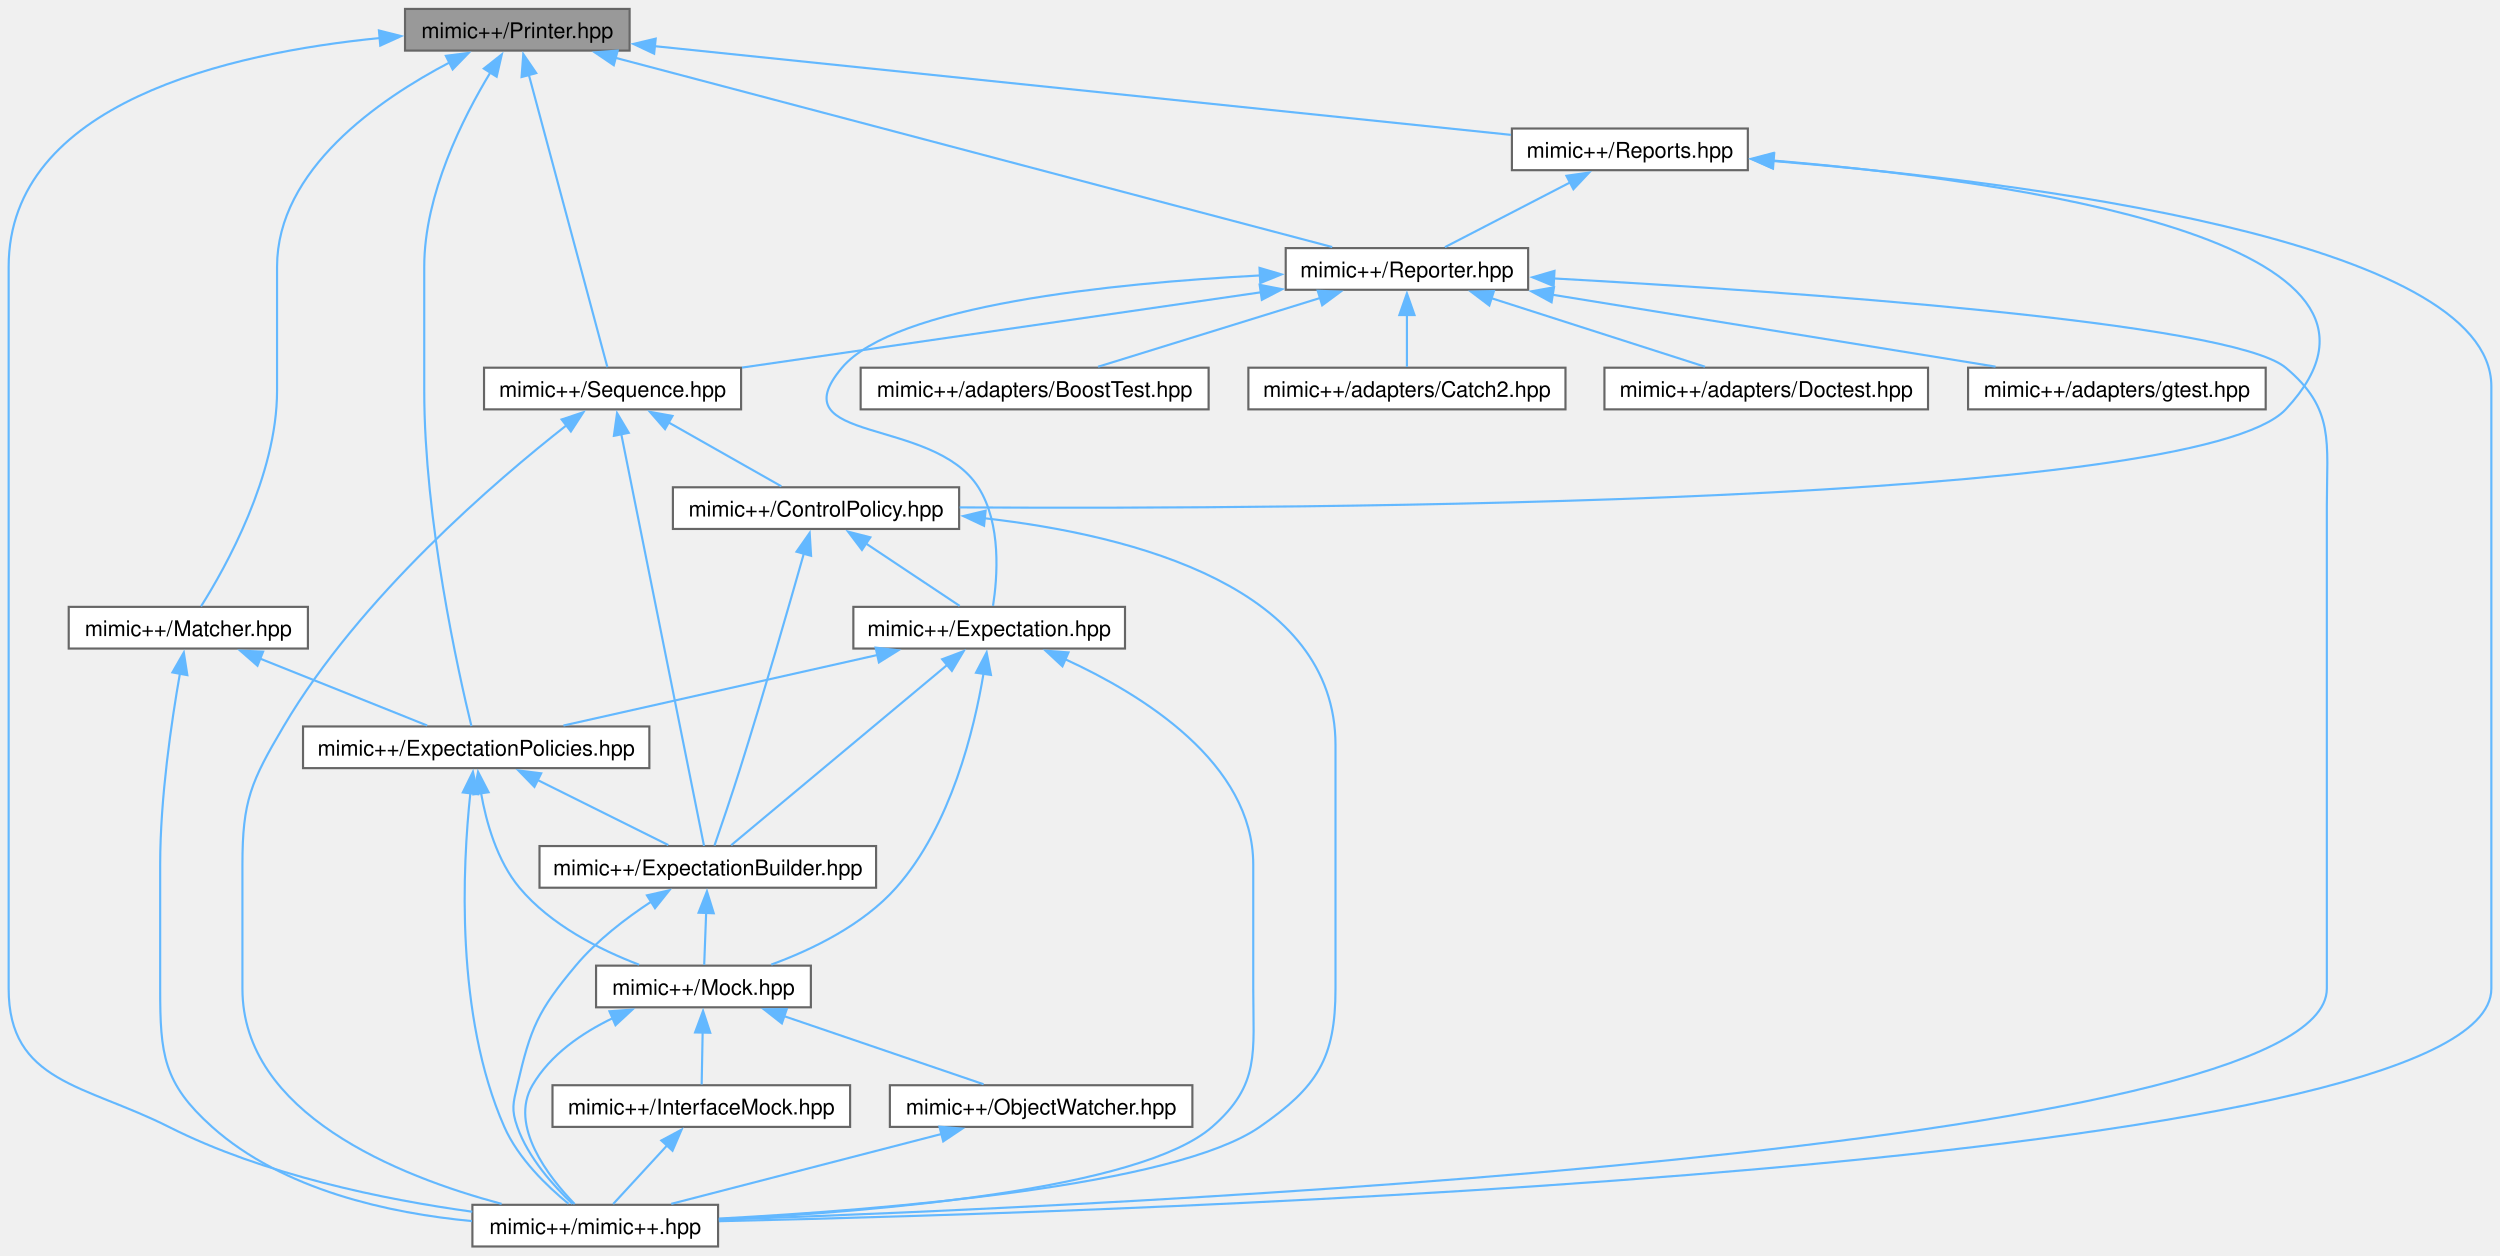
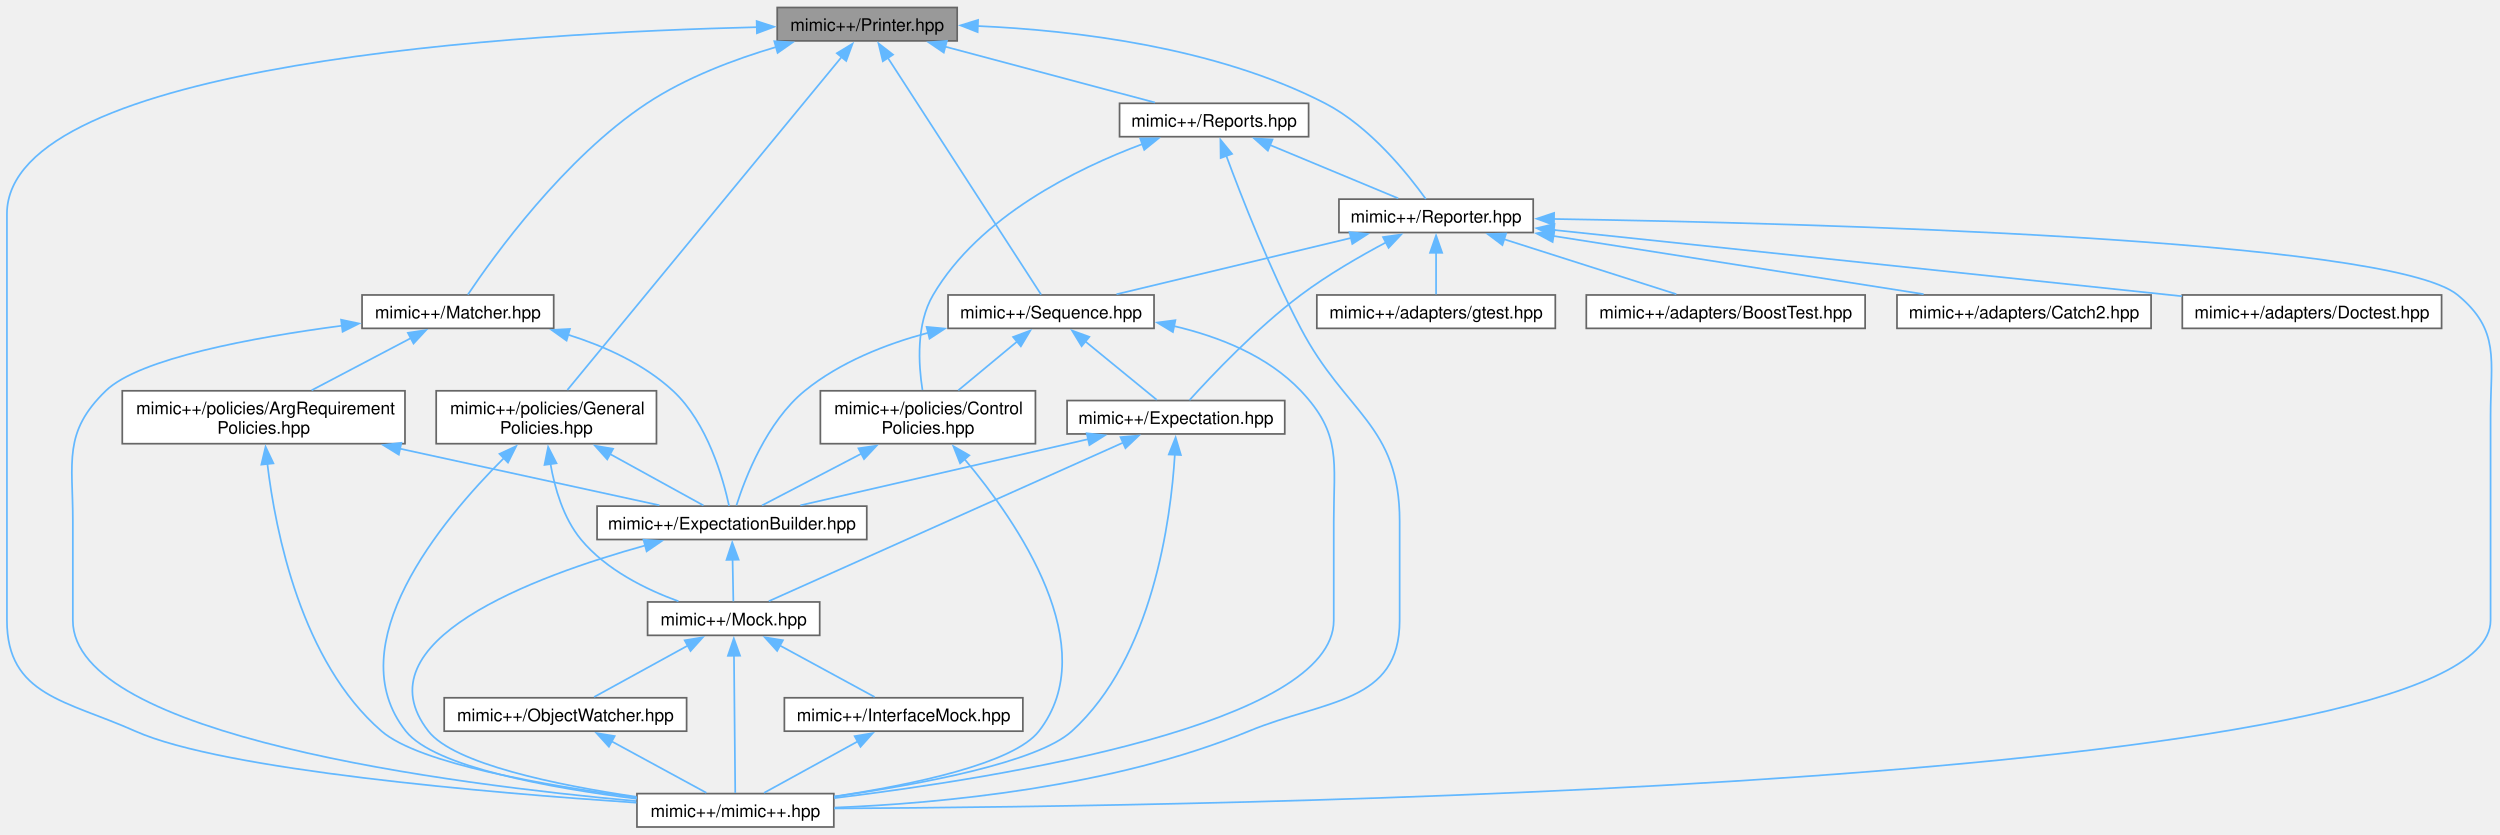
- <svg xmlns="http://www.w3.org/2000/svg" xmlns:xlink="http://www.w3.org/1999/xlink" width="1155pt" height="580pt" viewBox="0.00 0.00 1155.00 579.75">
-   <g id="graph0" class="graph" transform="scale(1 1) rotate(0) translate(4 575.75)">
+ <svg xmlns="http://www.w3.org/2000/svg" xmlns:xlink="http://www.w3.org/1999/xlink" width="1441pt" height="481pt" viewBox="0.00 0.00 1441.43 480.50">
+   <g id="graph0" class="graph" transform="scale(1 1) rotate(0) translate(4 476.5)">
    <g id="Node000001" class="node">
      <g id="a_Node000001">
        <a xlink:title=" ">
-           <polygon fill="#999999" stroke="#666666" points="286.88,-571.75 183.12,-571.75 183.12,-552.5 286.88,-552.5 286.88,-571.75" />
-           <text text-anchor="middle" x="235" y="-558.25" font-family="Helvetica,sans-Serif" font-size="10.00">mimic++/Printer.hpp</text>
+           <polygon fill="#999999" stroke="#666666" points="547.88,-472.5 444.12,-472.5 444.12,-453.25 547.88,-453.25 547.88,-472.5" />
+           <text text-anchor="middle" x="496" y="-459" font-family="Helvetica,sans-Serif" font-size="10.00">mimic++/Printer.hpp</text>
        </a>
      </g>
    </g>
    <g id="Node000002" class="node">
      <g id="a_Node000002">
-         <a xlink:href="../../d8/de5/_expectation_policies_8hpp.html" target="_top" xlink:title=" ">
-           <polygon fill="white" stroke="#666666" points="296,-240.25 136,-240.25 136,-221 296,-221 296,-240.25" />
-           <text text-anchor="middle" x="216" y="-226.75" font-family="Helvetica,sans-Serif" font-size="10.00">mimic++/ExpectationPolicies.hpp</text>
+         <a xlink:href="../../dd/d50/_matcher_8hpp.html" target="_top" xlink:title=" ">
+           <polygon fill="white" stroke="#666666" points="315.25,-306.75 204.75,-306.75 204.75,-287.5 315.25,-287.5 315.25,-306.75" />
+           <text text-anchor="middle" x="260" y="-293.25" font-family="Helvetica,sans-Serif" font-size="10.00">mimic++/Matcher.hpp</text>
        </a>
      </g>
    </g>
    <g id="edge1_Node000001_Node000002" class="edge">
      <g id="a_edge1_Node000001_Node000002">
        <a xlink:title=" ">
-           <path fill="none" stroke="#63b8ff" d="M222.61,-542.49C209.91,-521.55 192,-486.1 192,-452.62 192,-452.62 192,-452.62 192,-395.38 192,-335.61 207.84,-264.86 213.79,-240.43" />
-           <polygon fill="#63b8ff" stroke="#63b8ff" points="219.54,-544.18 227.84,-550.75 225.45,-540.43 219.54,-544.18" />
+           <path fill="none" stroke="#63b8ff" d="M443.42,-449.7C419.45,-442.62 391.47,-432.1 369,-417.25 321.29,-385.73 280.4,-328.8 265.76,-306.97" />
+           <polygon fill="#63b8ff" stroke="#63b8ff" points="442.44,-453.06 453.02,-452.4 444.34,-446.32 442.44,-453.06" />
        </a>
      </g>
    </g>
    <g id="Node000006" class="node">
      <g id="a_Node000006">
        <a xlink:href="../../d0/db9/mimic_09_09_8hpp.html" target="_top" xlink:title=" ">
-           <polygon fill="white" stroke="#666666" points="327.75,-19.25 214.25,-19.25 214.25,0 327.75,0 327.75,-19.25" />
-           <text text-anchor="middle" x="271" y="-5.75" font-family="Helvetica,sans-Serif" font-size="10.00">mimic++/mimic++.hpp</text>
-         </a>
-       </g>
-     </g>
-     <g id="edge38_Node000001_Node000006" class="edge">
-       <g id="a_edge38_Node000001_Node000006">
-         <a xlink:title=" ">
-           <path fill="none" stroke="#63b8ff" d="M171.55,-558.31C101.95,-551.42 0,-528.4 0,-452.62 0,-452.62 0,-452.62 0,-119.12 0,-75.68 35.21,-74.83 74,-55.25 118.14,-32.97 173.42,-21.7 214.18,-16.06" />
-           <polygon fill="#63b8ff" stroke="#63b8ff" points="171.07,-561.79 181.34,-559.19 171.69,-554.81 171.07,-561.79" />
-         </a>
-       </g>
-     </g>
-     <g id="Node000008" class="node">
-       <g id="a_Node000008">
-         <a xlink:href="../../dd/d50/_matcher_8hpp.html" target="_top" xlink:title=" ">
-           <polygon fill="white" stroke="#666666" points="138.25,-295.5 27.75,-295.5 27.75,-276.25 138.25,-276.25 138.25,-295.5" />
-           <text text-anchor="middle" x="83" y="-282" font-family="Helvetica,sans-Serif" font-size="10.00">mimic++/Matcher.hpp</text>
-         </a>
-       </g>
-     </g>
-     <g id="edge12_Node000001_Node000008" class="edge">
-       <g id="a_edge12_Node000001_Node000008">
-         <a xlink:title=" ">
-           <path fill="none" stroke="#63b8ff" d="M203.77,-547.06C170.94,-529.89 124,-497.49 124,-452.62 124,-452.62 124,-452.62 124,-395.38 124,-356.11 100.21,-313.71 88.87,-295.73" />
-           <polygon fill="#63b8ff" stroke="#63b8ff" points="202,-550.08 212.51,-551.42 205.12,-543.82 202,-550.08" />
+           <polygon fill="white" stroke="#666666" points="476.75,-19.25 363.25,-19.25 363.25,0 476.75,0 476.75,-19.25" />
+           <text text-anchor="middle" x="420" y="-5.75" font-family="Helvetica,sans-Serif" font-size="10.00">mimic++/mimic++.hpp</text>
+         </a>
+       </g>
+     </g>
+     <g id="edge36_Node000001_Node000006" class="edge">
+       <g id="a_edge36_Node000001_Node000006">
+         <a xlink:title=" ">
+           <path fill="none" stroke="#63b8ff" d="M432.59,-461.16C298.84,-457.94 0,-440.95 0,-353.38 0,-353.38 0,-353.38 0,-119.12 0,-75.68 34.33,-72.97 74,-55.25 124.39,-32.74 278.39,-19.66 362.94,-14" />
+           <polygon fill="#63b8ff" stroke="#63b8ff" points="432.27,-464.66 442.34,-461.38 432.42,-457.66 432.27,-464.66" />
        </a>
      </g>
    </g>
    <g id="Node000009" class="node">
      <g id="a_Node000009">
        <a xlink:href="../../da/dd9/_reporter_8hpp.html" target="_top" xlink:title=" ">
-           <polygon fill="white" stroke="#666666" points="702,-461.25 590,-461.25 590,-442 702,-442 702,-461.25" />
-           <text text-anchor="middle" x="646" y="-447.75" font-family="Helvetica,sans-Serif" font-size="10.00">mimic++/Reporter.hpp</text>
-         </a>
-       </g>
-     </g>
-     <g id="edge15_Node000001_Node000009" class="edge">
-       <g id="a_edge15_Node000001_Node000009">
-         <a xlink:title=" ">
-           <path fill="none" stroke="#63b8ff" d="M280.41,-549.14C363.3,-527.26 537.41,-481.29 611.47,-461.74" />
-           <polygon fill="#63b8ff" stroke="#63b8ff" points="279.57,-545.74 270.8,-551.67 281.36,-552.51 279.57,-545.74" />
+           <polygon fill="white" stroke="#666666" points="880,-362 768,-362 768,-342.75 880,-342.75 880,-362" />
+           <text text-anchor="middle" x="824" y="-348.5" font-family="Helvetica,sans-Serif" font-size="10.00">mimic++/Reporter.hpp</text>
+         </a>
+       </g>
+     </g>
+     <g id="edge14_Node000001_Node000009" class="edge">
+       <g id="a_edge14_Node000001_Node000009">
+         <a xlink:title=" ">
+           <path fill="none" stroke="#63b8ff" d="M559.77,-461.81C615.46,-459.34 697.03,-449.71 760,-417.25 785.95,-403.87 807.98,-376.21 818.08,-362.09" />
+           <polygon fill="#63b8ff" stroke="#63b8ff" points="559.67,-458.31 549.8,-462.18 559.92,-465.31 559.67,-458.31" />
        </a>
      </g>
    </g>
    <g id="Node000011" class="node">
      <g id="a_Node000011">
        <a xlink:href="../../d8/de4/_sequence_8hpp.html" target="_top" xlink:title=" ">
-           <polygon fill="white" stroke="#666666" points="338.38,-406 219.62,-406 219.62,-386.75 338.38,-386.75 338.38,-406" />
-           <text text-anchor="middle" x="279" y="-392.5" font-family="Helvetica,sans-Serif" font-size="10.00">mimic++/Sequence.hpp</text>
-         </a>
-       </g>
-     </g>
-     <g id="edge37_Node000001_Node000011" class="edge">
-       <g id="a_edge37_Node000001_Node000011">
-         <a xlink:title=" ">
-           <path fill="none" stroke="#63b8ff" d="M240.29,-541.44C249.88,-505.75 269.77,-431.71 276.62,-406.22" />
-           <polygon fill="#63b8ff" stroke="#63b8ff" points="236.97,-540.29 237.76,-550.86 243.73,-542.11 236.97,-540.29" />
+           <polygon fill="white" stroke="#666666" points="661.38,-306.75 542.62,-306.75 542.62,-287.5 661.38,-287.5 661.38,-306.75" />
+           <text text-anchor="middle" x="602" y="-293.25" font-family="Helvetica,sans-Serif" font-size="10.00">mimic++/Sequence.hpp</text>
+         </a>
+       </g>
+     </g>
+     <g id="edge35_Node000001_Node000011" class="edge">
+       <g id="a_edge35_Node000001_Node000011">
+         <a xlink:title=" ">
+           <path fill="none" stroke="#63b8ff" d="M507.85,-443.57C530.58,-408.45 579.56,-332.8 596.27,-306.97" />
+           <polygon fill="#63b8ff" stroke="#63b8ff" points="505.02,-441.5 502.52,-451.8 510.89,-445.31 505.02,-441.5" />
        </a>
      </g>
    </g>
    <g id="Node000017" class="node">
      <g id="a_Node000017">
        <a xlink:href="../../d0/d3b/_reports_8hpp.html" target="_top" xlink:title=" ">
-           <polygon fill="white" stroke="#666666" points="803.5,-516.5 694.5,-516.5 694.5,-497.25 803.5,-497.25 803.5,-516.5" />
-           <text text-anchor="middle" x="749" y="-503" font-family="Helvetica,sans-Serif" font-size="10.00">mimic++/Reports.hpp</text>
-         </a>
-       </g>
-     </g>
-     <g id="edge33_Node000001_Node000017" class="edge">
-       <g id="a_edge33_Node000001_Node000017">
-         <a xlink:title=" ">
-           <path fill="none" stroke="#63b8ff" d="M298.43,-554.55C400.14,-544.02 597.98,-523.52 694.04,-513.57" />
-           <polygon fill="#63b8ff" stroke="#63b8ff" points="298.21,-551.06 288.62,-555.57 298.93,-558.02 298.21,-551.06" />
+           <polygon fill="white" stroke="#666666" points="750.5,-417.25 641.5,-417.25 641.5,-398 750.5,-398 750.5,-417.25" />
+           <text text-anchor="middle" x="696" y="-403.75" font-family="Helvetica,sans-Serif" font-size="10.00">mimic++/Reports.hpp</text>
+         </a>
+       </g>
+     </g>
+     <g id="edge31_Node000001_Node000017" class="edge">
+       <g id="a_edge31_Node000001_Node000017">
+         <a xlink:title=" ">
+           <path fill="none" stroke="#63b8ff" d="M540.8,-449.95C577.46,-440.19 628.52,-426.59 661.91,-417.7" />
+           <polygon fill="#63b8ff" stroke="#63b8ff" points="540.15,-446.5 531.39,-452.45 541.95,-453.26 540.15,-446.5" />
+         </a>
+       </g>
+     </g>
+     <g id="Node000018" class="node">
+       <g id="a_Node000018">
+         <a xlink:href="../../de/d10/_general_policies_8hpp.html" target="_top" xlink:title=" ">
+           <polygon fill="white" stroke="#666666" points="374.5,-251.5 247.5,-251.5 247.5,-221 374.5,-221 374.5,-251.5" />
+           <text text-anchor="start" x="255.5" y="-238" font-family="Helvetica,sans-Serif" font-size="10.00">mimic++/policies/General</text>
+           <text text-anchor="middle" x="311" y="-226.75" font-family="Helvetica,sans-Serif" font-size="10.00">Policies.hpp</text>
+         </a>
+       </g>
+     </g>
+     <g id="edge37_Node000001_Node000018" class="edge">
+       <g id="a_edge37_Node000001_Node000018">
+         <a xlink:title=" ">
+           <path fill="none" stroke="#63b8ff" d="M481.25,-443.97C445.71,-400.81 355.83,-291.68 323.13,-251.98" />
+           <polygon fill="#63b8ff" stroke="#63b8ff" points="478.5,-446.13 487.56,-451.62 483.9,-441.68 478.5,-446.13" />
        </a>
      </g>
    </g>
    <g id="Node000003" class="node">
      <g id="a_Node000003">
        <a xlink:href="../../d2/d4f/_expectation_builder_8hpp.html" target="_top" xlink:title=" ">
-           <polygon fill="white" stroke="#666666" points="400.75,-185 245.25,-185 245.25,-165.75 400.75,-165.75 400.75,-185" />
-           <text text-anchor="middle" x="323" y="-171.5" font-family="Helvetica,sans-Serif" font-size="10.00">mimic++/ExpectationBuilder.hpp</text>
+           <polygon fill="white" stroke="#666666" points="495.75,-185 340.25,-185 340.25,-165.75 495.75,-165.75 495.75,-185" />
+           <text text-anchor="middle" x="418" y="-171.5" font-family="Helvetica,sans-Serif" font-size="10.00">mimic++/ExpectationBuilder.hpp</text>
        </a>
      </g>
    </g>
    <g id="edge2_Node000002_Node000003" class="edge">
      <g id="a_edge2_Node000002_Node000003">
        <a xlink:title=" ">
-           <path fill="none" stroke="#63b8ff" d="M244.4,-215.49C263.53,-205.97 288.21,-193.69 304.76,-185.45" />
-           <polygon fill="#63b8ff" stroke="#63b8ff" points="242.9,-212.33 235.51,-219.92 246.02,-218.6 242.9,-212.33" />
+           <path fill="none" stroke="#63b8ff" d="M323.53,-283.83C344.76,-277.15 367.25,-266.97 384,-251.5 403.98,-233.05 413.03,-200.6 416.37,-185.1" />
+           <polygon fill="#63b8ff" stroke="#63b8ff" points="322.66,-280.43 314.03,-286.58 324.61,-287.16 322.66,-280.43" />
+         </a>
+       </g>
+     </g>
+     <g id="edge10_Node000002_Node000006" class="edge">
+       <g id="a_edge10_Node000002_Node000006">
+         <a xlink:title=" ">
+           <path fill="none" stroke="#63b8ff" d="M193.11,-289.03C141.69,-282.22 76.27,-270.18 57,-251.5 32.27,-227.53 38,-210.82 38,-176.38 38,-176.38 38,-176.38 38,-119.12 38,-52.42 256.25,-24.57 362.81,-14.94" />
+           <polygon fill="#63b8ff" stroke="#63b8ff" points="192.65,-292.49 203.01,-290.29 193.54,-285.55 192.65,-292.49" />
+         </a>
+       </g>
+     </g>
+     <g id="Node000008" class="node">
+       <g id="a_Node000008">
+         <a xlink:href="../../d1/d42/_arg_requirement_policies_8hpp.html" target="_top" xlink:title=" ">
+           <polygon fill="white" stroke="#666666" points="229.5,-251.5 66.5,-251.5 66.5,-221 229.5,-221 229.5,-251.5" />
+           <text text-anchor="start" x="74.5" y="-238" font-family="Helvetica,sans-Serif" font-size="10.00">mimic++/policies/ArgRequirement</text>
+           <text text-anchor="middle" x="148" y="-226.75" font-family="Helvetica,sans-Serif" font-size="10.00">Policies.hpp</text>
+         </a>
+       </g>
+     </g>
+     <g id="edge11_Node000002_Node000008" class="edge">
+       <g id="a_edge11_Node000002_Node000008">
+         <a xlink:title=" ">
+           <path fill="none" stroke="#63b8ff" d="M232.93,-281.9C215.58,-272.77 193.11,-260.96 175.64,-251.78" />
+           <polygon fill="#63b8ff" stroke="#63b8ff" points="231.17,-284.92 241.65,-286.48 234.43,-278.73 231.17,-284.92" />
        </a>
      </g>
    </g>
    <g id="Node000004" class="node">
      <g id="a_Node000004">
        <a xlink:href="../../d5/dc5/_mock_8hpp.html" target="_top" xlink:title=" ">
-           <polygon fill="white" stroke="#666666" points="370.62,-129.75 271.38,-129.75 271.38,-110.5 370.62,-110.5 370.62,-129.75" />
-           <text text-anchor="middle" x="321" y="-116.25" font-family="Helvetica,sans-Serif" font-size="10.00">mimic++/Mock.hpp</text>
-         </a>
-       </g>
-     </g>
-     <g id="edge10_Node000002_Node000004" class="edge">
-       <g id="a_edge10_Node000002_Node000004">
-         <a xlink:title=" ">
-           <path fill="none" stroke="#63b8ff" d="M218.21,-209.67C220.62,-196.01 225.63,-178.18 236,-165.75 250.31,-148.6 272.93,-137.18 291.24,-130.19" />
-           <polygon fill="#63b8ff" stroke="#63b8ff" points="214.79,-208.88 216.86,-219.27 221.72,-209.86 214.79,-208.88" />
-         </a>
-       </g>
-     </g>
-     <g id="edge11_Node000002_Node000006" class="edge">
-       <g id="a_edge11_Node000002_Node000006">
-         <a xlink:title=" ">
-           <path fill="none" stroke="#63b8ff" d="M213.3,-209.38C209.7,-175.76 206.21,-107 229,-55.25 235.43,-40.64 248.75,-27.83 258.67,-19.73" />
-           <polygon fill="#63b8ff" stroke="#63b8ff" points="209.82,-209.78 214.49,-219.29 216.77,-208.94 209.82,-209.78" />
+           <polygon fill="white" stroke="#666666" points="468.62,-129.75 369.38,-129.75 369.38,-110.5 468.62,-110.5 468.62,-129.75" />
+           <text text-anchor="middle" x="419" y="-116.25" font-family="Helvetica,sans-Serif" font-size="10.00">mimic++/Mock.hpp</text>
        </a>
      </g>
    </g>
    <g id="edge3_Node000003_Node000004" class="edge">
      <g id="a_edge3_Node000003_Node000004">
        <a xlink:title=" ">
-           <path fill="none" stroke="#63b8ff" d="M322.24,-154.13C321.93,-145.84 321.58,-136.67 321.34,-130.11" />
-           <polygon fill="#63b8ff" stroke="#63b8ff" points="318.74,-154.21 322.61,-164.07 325.74,-153.95 318.74,-154.21" />
+           <path fill="none" stroke="#63b8ff" d="M418.38,-154.13C418.54,-145.84 418.71,-136.67 418.83,-130.11" />
+           <polygon fill="#63b8ff" stroke="#63b8ff" points="414.88,-154 418.19,-164.07 421.88,-154.14 414.88,-154" />
        </a>
      </g>
    </g>
    <g id="edge9_Node000003_Node000006" class="edge">
      <g id="a_edge9_Node000003_Node000006">
        <a xlink:title=" ">
-           <path fill="none" stroke="#63b8ff" d="M296.76,-159.25C285.03,-151.54 271.71,-141.35 262,-129.75 244.46,-108.79 241.16,-101.13 235,-74.5 233.07,-66.16 232.15,-63.32 235,-55.25 240.04,-40.98 251.78,-27.93 260.5,-19.67" />
-           <polygon fill="#63b8ff" stroke="#63b8ff" points="294.9,-162.22 305.23,-164.56 298.61,-156.29 294.9,-162.22" />
+           <path fill="none" stroke="#63b8ff" d="M368.17,-162.37C303.32,-144.37 202.75,-106.91 243,-55.25 257.75,-36.31 317.04,-24.16 362.97,-17.4" />
+           <polygon fill="#63b8ff" stroke="#63b8ff" points="367.01,-165.68 377.57,-164.9 368.83,-158.92 367.01,-165.68" />
        </a>
      </g>
    </g>
    <g id="Node000005" class="node">
      <g id="a_Node000005">
        <a xlink:href="../../d9/dc3/_interface_mock_8hpp.html" target="_top" xlink:title=" ">
-           <polygon fill="white" stroke="#666666" points="388.75,-74.5 251.25,-74.5 251.25,-55.25 388.75,-55.25 388.75,-74.5" />
-           <text text-anchor="middle" x="320" y="-61" font-family="Helvetica,sans-Serif" font-size="10.00">mimic++/InterfaceMock.hpp</text>
+           <polygon fill="white" stroke="#666666" points="585.75,-74.5 448.25,-74.5 448.25,-55.25 585.75,-55.25 585.75,-74.5" />
+           <text text-anchor="middle" x="517" y="-61" font-family="Helvetica,sans-Serif" font-size="10.00">mimic++/InterfaceMock.hpp</text>
        </a>
      </g>
    </g>
    <g id="edge4_Node000004_Node000005" class="edge">
      <g id="a_edge4_Node000004_Node000005">
        <a xlink:title=" ">
-           <path fill="none" stroke="#63b8ff" d="M320.62,-98.88C320.46,-90.59 320.29,-81.42 320.17,-74.86" />
-           <polygon fill="#63b8ff" stroke="#63b8ff" points="317.12,-98.89 320.81,-108.82 324.12,-98.75 317.12,-98.89" />
+           <path fill="none" stroke="#63b8ff" d="M445.25,-104.86C462.74,-95.36 485.2,-83.15 500.29,-74.95" />
+           <polygon fill="#63b8ff" stroke="#63b8ff" points="444.07,-101.52 436.95,-109.37 447.41,-107.67 444.07,-101.52" />
        </a>
      </g>
    </g>
    <g id="edge8_Node000004_Node000006" class="edge">
      <g id="a_edge8_Node000004_Node000006">
        <a xlink:title=" ">
-           <path fill="none" stroke="#63b8ff" d="M279.17,-105.54C264.79,-98.63 250.24,-88.62 242,-74.5 231.07,-55.78 249.36,-32.21 261.52,-19.59" />
-           <polygon fill="#63b8ff" stroke="#63b8ff" points="277.57,-108.66 288.14,-109.43 280.36,-102.23 277.57,-108.66" />
+           <path fill="none" stroke="#63b8ff" d="M419.19,-98.78C419.41,-75.05 419.76,-36.89 419.92,-19.63" />
+           <polygon fill="#63b8ff" stroke="#63b8ff" points="415.69,-98.7 419.1,-108.73 422.69,-98.77 415.69,-98.7" />
        </a>
      </g>
    </g>
    <g id="Node000007" class="node">
      <g id="a_Node000007">
        <a xlink:href="../../d5/d92/_object_watcher_8hpp.html" target="_top" xlink:title=" ">
-           <polygon fill="white" stroke="#666666" points="546.88,-74.5 407.12,-74.5 407.12,-55.25 546.88,-55.25 546.88,-74.5" />
-           <text text-anchor="middle" x="477" y="-61" font-family="Helvetica,sans-Serif" font-size="10.00">mimic++/ObjectWatcher.hpp</text>
+           <polygon fill="white" stroke="#666666" points="391.88,-74.5 252.12,-74.5 252.12,-55.25 391.88,-55.25 391.88,-74.5" />
+           <text text-anchor="middle" x="322" y="-61" font-family="Helvetica,sans-Serif" font-size="10.00">mimic++/ObjectWatcher.hpp</text>
        </a>
      </g>
    </g>
    <g id="edge6_Node000004_Node000007" class="edge">
      <g id="a_edge6_Node000004_Node000007">
        <a xlink:title=" ">
-           <path fill="none" stroke="#63b8ff" d="M358.19,-106.43C386.59,-96.74 425.04,-83.61 450.41,-74.95" />
-           <polygon fill="#63b8ff" stroke="#63b8ff" points="357.23,-103.06 348.9,-109.6 359.49,-109.68 357.23,-103.06" />
+           <path fill="none" stroke="#63b8ff" d="M392.53,-104.59C375.29,-95.13 353.33,-83.08 338.54,-74.95" />
+           <polygon fill="#63b8ff" stroke="#63b8ff" points="390.77,-107.62 401.22,-109.36 394.14,-101.48 390.77,-107.62" />
        </a>
      </g>
    </g>
    <g id="edge5_Node000005_Node000006" class="edge">
      <g id="a_edge5_Node000005_Node000006">
        <a xlink:title=" ">
-           <path fill="none" stroke="#63b8ff" d="M304.28,-46.79C295.96,-37.75 286.09,-27.02 279.27,-19.61" />
-           <polygon fill="#63b8ff" stroke="#63b8ff" points="301.54,-48.98 310.88,-53.97 306.69,-44.24 301.54,-48.98" />
+           <path fill="none" stroke="#63b8ff" d="M490.53,-49.34C473.29,-39.88 451.33,-27.83 436.54,-19.7" />
+           <polygon fill="#63b8ff" stroke="#63b8ff" points="488.77,-52.37 499.22,-54.11 492.14,-46.23 488.77,-52.37" />
        </a>
      </g>
    </g>
    <g id="edge7_Node000007_Node000006" class="edge">
      <g id="a_edge7_Node000007_Node000006">
        <a xlink:title=" ">
-           <path fill="none" stroke="#63b8ff" d="M431.34,-52.07C393.55,-42.3 340.65,-28.63 306.12,-19.7" />
-           <polygon fill="#63b8ff" stroke="#63b8ff" points="430.03,-55.35 440.59,-54.46 431.78,-48.57 430.03,-55.35" />
-         </a>
-       </g>
-     </g>
-     <g id="edge13_Node000008_Node000002" class="edge">
-       <g id="a_edge13_Node000008_Node000002">
-         <a xlink:title=" ">
-           <path fill="none" stroke="#63b8ff" d="M116,-271.66C140.07,-262.02 172.08,-249.21 193.33,-240.7" />
-           <polygon fill="#63b8ff" stroke="#63b8ff" points="114.95,-268.31 106.97,-275.28 117.55,-274.81 114.95,-268.31" />
-         </a>
-       </g>
-     </g>
-     <g id="edge14_Node000008_Node000006" class="edge">
-       <g id="a_edge14_Node000008_Node000006">
-         <a xlink:title=" ">
-           <path fill="none" stroke="#63b8ff" d="M79.11,-264.6C75.28,-242.86 70,-207.31 70,-176.38 70,-176.38 70,-176.38 70,-119.12 70,-88.8 71.38,-75.46 94,-55.25 126.73,-26.01 175.85,-15.34 214.05,-11.72" />
-           <polygon fill="#63b8ff" stroke="#63b8ff" points="75.66,-265.23 80.92,-274.43 82.55,-263.96 75.66,-265.23" />
-         </a>
-       </g>
-     </g>
-     <g id="edge32_Node000009_Node000006" class="edge">
-       <g id="a_edge32_Node000009_Node000006">
-         <a xlink:title=" ">
-           <path fill="none" stroke="#63b8ff" d="M713.66,-447.24C822.42,-441.21 1026.6,-427.2 1052,-406 1074.74,-387.02 1071,-371.74 1071,-342.12 1071,-342.12 1071,-342.12 1071,-119.12 1071,-44.1 511.31,-18.67 328.21,-12.36" />
-           <polygon fill="#63b8ff" stroke="#63b8ff" points="713.79,-443.73 703.99,-447.77 714.17,-450.72 713.79,-443.73" />
+           <path fill="none" stroke="#63b8ff" d="M348.25,-49.61C365.74,-40.11 388.2,-27.9 403.29,-19.7" />
+           <polygon fill="#63b8ff" stroke="#63b8ff" points="347.07,-46.27 339.95,-54.12 350.41,-52.42 347.07,-46.27" />
+         </a>
+       </g>
+     </g>
+     <g id="edge12_Node000008_Node000003" class="edge">
+       <g id="a_edge12_Node000008_Node000003">
+         <a xlink:title=" ">
+           <path fill="none" stroke="#63b8ff" d="M226.62,-218.11C275.5,-207.45 336.4,-194.17 376.2,-185.49" />
+           <polygon fill="#63b8ff" stroke="#63b8ff" points="225.94,-214.67 216.91,-220.22 227.43,-221.51 225.94,-214.67" />
+         </a>
+       </g>
+     </g>
+     <g id="edge13_Node000008_Node000006" class="edge">
+       <g id="a_edge13_Node000008_Node000006">
+         <a xlink:title=" ">
+           <path fill="none" stroke="#63b8ff" d="M150.14,-209.51C154.85,-170.12 169.71,-95.24 216,-55.25 237.74,-36.47 310.76,-23.84 363.23,-16.94" />
+           <polygon fill="#63b8ff" stroke="#63b8ff" points="146.68,-208.93 149.12,-219.24 153.64,-209.66 146.68,-208.93" />
+         </a>
+       </g>
+     </g>
+     <g id="edge30_Node000009_Node000006" class="edge">
+       <g id="a_edge30_Node000009_Node000006">
+         <a xlink:title=" ">
+           <path fill="none" stroke="#63b8ff" d="M891.97,-350.56C1038.38,-348.2 1373.58,-339.27 1413,-306.75 1437.7,-286.37 1432,-269.27 1432,-237.25 1432,-237.25 1432,-237.25 1432,-119.12 1432,-22.33 690.55,-11.74 476.94,-10.7" />
+           <polygon fill="#63b8ff" stroke="#63b8ff" points="891.96,-347.06 882.01,-350.72 892.06,-354.06 891.96,-347.06" />
        </a>
      </g>
    </g>
    <g id="Node000010" class="node">
      <g id="a_Node000010">
        <a xlink:href="../../d5/d8a/_expectation_8hpp.html" target="_top" xlink:title=" ">
-           <polygon fill="white" stroke="#666666" points="515.75,-295.5 390.25,-295.5 390.25,-276.25 515.75,-276.25 515.75,-295.5" />
-           <text text-anchor="middle" x="453" y="-282" font-family="Helvetica,sans-Serif" font-size="10.00">mimic++/Expectation.hpp</text>
-         </a>
-       </g>
-     </g>
-     <g id="edge16_Node000009_Node000010" class="edge">
-       <g id="a_edge16_Node000009_Node000010">
-         <a xlink:title=" ">
-           <path fill="none" stroke="#63b8ff" d="M578.36,-448.63C509.43,-445.01 409.29,-434.79 385,-406 355.21,-370.68 427.13,-383.68 448,-350.75 458.72,-333.84 456.84,-309.13 454.77,-295.95" />
-           <polygon fill="#63b8ff" stroke="#63b8ff" points="577.9,-452.11 588.06,-449.11 578.24,-445.12 577.9,-452.11" />
-         </a>
-       </g>
-     </g>
-     <g id="edge21_Node000009_Node000011" class="edge">
-       <g id="a_edge21_Node000009_Node000011">
-         <a xlink:title=" ">
-           <path fill="none" stroke="#63b8ff" d="M578.75,-440.87C510.12,-430.91 404.59,-415.6 338.79,-406.05" />
-           <polygon fill="#63b8ff" stroke="#63b8ff" points="577.96,-444.29 588.36,-442.26 578.97,-437.36 577.96,-444.29" />
+           <polygon fill="white" stroke="#666666" points="736.75,-245.88 611.25,-245.88 611.25,-226.62 736.75,-226.62 736.75,-245.88" />
+           <text text-anchor="middle" x="674" y="-232.38" font-family="Helvetica,sans-Serif" font-size="10.00">mimic++/Expectation.hpp</text>
+         </a>
+       </g>
+     </g>
+     <g id="edge15_Node000009_Node000010" class="edge">
+       <g id="a_edge15_Node000009_Node000010">
+         <a xlink:title=" ">
+           <path fill="none" stroke="#63b8ff" d="M795.33,-337.18C780.11,-329.11 761.41,-318.31 746,-306.75 720.43,-287.56 694.42,-260.05 681.81,-246.1" />
+           <polygon fill="#63b8ff" stroke="#63b8ff" points="793.4,-340.12 803.89,-341.61 796.62,-333.91 793.4,-340.12" />
+         </a>
+       </g>
+     </g>
+     <g id="edge19_Node000009_Node000011" class="edge">
+       <g id="a_edge19_Node000009_Node000011">
+         <a xlink:title=" ">
+           <path fill="none" stroke="#63b8ff" d="M775.06,-339.64C734.28,-329.86 677.05,-316.13 639.75,-307.18" />
+           <polygon fill="#63b8ff" stroke="#63b8ff" points="774.08,-343 784.62,-341.93 775.71,-336.19 774.08,-343" />
        </a>
      </g>
    </g>
    <g id="Node000013" class="node">
      <g id="a_Node000013">
        <a xlink:href="../../d9/d42/_boost_test_8hpp.html" target="_top" xlink:title=" ">
-           <polygon fill="white" stroke="#666666" points="554.38,-406 393.62,-406 393.62,-386.75 554.38,-386.75 554.38,-406" />
-           <text text-anchor="middle" x="474" y="-392.5" font-family="Helvetica,sans-Serif" font-size="10.00">mimic++/adapters/BoostTest.hpp</text>
-         </a>
-       </g>
-     </g>
-     <g id="edge28_Node000009_Node000013" class="edge">
-       <g id="a_edge28_Node000009_Node000013">
-         <a xlink:title=" ">
-           <path fill="none" stroke="#63b8ff" d="M605.83,-438.19C574.44,-428.47 531.54,-415.19 503.32,-406.45" />
-           <polygon fill="#63b8ff" stroke="#63b8ff" points="604.79,-441.53 615.38,-441.14 606.86,-434.84 604.79,-441.53" />
+           <polygon fill="white" stroke="#666666" points="1071.38,-306.75 910.62,-306.75 910.62,-287.5 1071.38,-287.5 1071.38,-306.75" />
+           <text text-anchor="middle" x="991" y="-293.25" font-family="Helvetica,sans-Serif" font-size="10.00">mimic++/adapters/BoostTest.hpp</text>
+         </a>
+       </g>
+     </g>
+     <g id="edge26_Node000009_Node000013" class="edge">
+       <g id="a_edge26_Node000009_Node000013">
+         <a xlink:title=" ">
+           <path fill="none" stroke="#63b8ff" d="M863.01,-338.94C893.48,-329.22 935.13,-315.94 962.53,-307.2" />
+           <polygon fill="#63b8ff" stroke="#63b8ff" points="862.24,-335.51 853.77,-341.88 864.36,-342.18 862.24,-335.51" />
        </a>
      </g>
    </g>
    <g id="Node000014" class="node">
      <g id="a_Node000014">
        <a xlink:href="../../d3/d04/_catch2_8hpp.html" target="_top" xlink:title=" ">
-           <polygon fill="white" stroke="#666666" points="719.25,-406 572.75,-406 572.75,-386.75 719.25,-386.75 719.25,-406" />
-           <text text-anchor="middle" x="646" y="-392.5" font-family="Helvetica,sans-Serif" font-size="10.00">mimic++/adapters/Catch2.hpp</text>
-         </a>
-       </g>
-     </g>
-     <g id="edge29_Node000009_Node000014" class="edge">
-       <g id="a_edge29_Node000009_Node000014">
-         <a xlink:title=" ">
-           <path fill="none" stroke="#63b8ff" d="M646,-430.38C646,-422.09 646,-412.92 646,-406.36" />
-           <polygon fill="#63b8ff" stroke="#63b8ff" points="642.5,-430.32 646,-440.32 649.5,-430.32 642.5,-430.32" />
+           <polygon fill="white" stroke="#666666" points="1236.25,-306.75 1089.75,-306.75 1089.75,-287.5 1236.25,-287.5 1236.25,-306.75" />
+           <text text-anchor="middle" x="1163" y="-293.25" font-family="Helvetica,sans-Serif" font-size="10.00">mimic++/adapters/Catch2.hpp</text>
+         </a>
+       </g>
+     </g>
+     <g id="edge27_Node000009_Node000014" class="edge">
+       <g id="a_edge27_Node000009_Node000014">
+         <a xlink:title=" ">
+           <path fill="none" stroke="#63b8ff" d="M891.67,-340.75C954.14,-330.93 1045.93,-316.51 1105.09,-307.22" />
+           <polygon fill="#63b8ff" stroke="#63b8ff" points="891.19,-337.28 881.85,-342.29 892.28,-344.19 891.19,-337.28" />
        </a>
      </g>
    </g>
    <g id="Node000015" class="node">
      <g id="a_Node000015">
        <a xlink:href="../../dc/d42/_doctest_8hpp.html" target="_top" xlink:title=" ">
-           <polygon fill="white" stroke="#666666" points="886.75,-406 737.25,-406 737.25,-386.75 886.75,-386.75 886.75,-406" />
-           <text text-anchor="middle" x="812" y="-392.5" font-family="Helvetica,sans-Serif" font-size="10.00">mimic++/adapters/Doctest.hpp</text>
-         </a>
-       </g>
-     </g>
-     <g id="edge30_Node000009_Node000015" class="edge">
-       <g id="a_edge30_Node000009_Node000015">
-         <a xlink:title=" ">
-           <path fill="none" stroke="#63b8ff" d="M684.77,-438.19C715.07,-428.47 756.47,-415.19 783.7,-406.45" />
-           <polygon fill="#63b8ff" stroke="#63b8ff" points="684.05,-434.74 675.6,-441.13 686.19,-441.41 684.05,-434.74" />
+           <polygon fill="white" stroke="#666666" points="1403.75,-306.75 1254.25,-306.75 1254.25,-287.5 1403.75,-287.5 1403.75,-306.75" />
+           <text text-anchor="middle" x="1329" y="-293.25" font-family="Helvetica,sans-Serif" font-size="10.00">mimic++/adapters/Doctest.hpp</text>
+         </a>
+       </g>
+     </g>
+     <g id="edge28_Node000009_Node000015" class="edge">
+       <g id="a_edge28_Node000009_Node000015">
+         <a xlink:title=" ">
+           <path fill="none" stroke="#63b8ff" d="M891.85,-344.22C986.14,-334.28 1156.21,-316.34 1254.11,-306.02" />
+           <polygon fill="#63b8ff" stroke="#63b8ff" points="891.54,-340.73 881.97,-345.26 892.28,-347.69 891.54,-340.73" />
        </a>
      </g>
    </g>
    <g id="Node000016" class="node">
      <g id="a_Node000016">
        <a xlink:href="../../d5/db1/gtest_8hpp.html" target="_top" xlink:title=" ">
-           <polygon fill="white" stroke="#666666" points="1042.75,-406 905.25,-406 905.25,-386.75 1042.75,-386.75 1042.75,-406" />
-           <text text-anchor="middle" x="974" y="-392.5" font-family="Helvetica,sans-Serif" font-size="10.00">mimic++/adapters/gtest.hpp</text>
-         </a>
-       </g>
-     </g>
-     <g id="edge31_Node000009_Node000016" class="edge">
-       <g id="a_edge31_Node000009_Node000016">
-         <a xlink:title=" ">
-           <path fill="none" stroke="#63b8ff" d="M713.33,-439.69C773.72,-429.89 861.29,-415.67 917.94,-406.48" />
-           <polygon fill="#63b8ff" stroke="#63b8ff" points="712.82,-436.23 703.51,-441.29 713.94,-443.14 712.82,-436.23" />
-         </a>
-       </g>
-     </g>
-     <g id="edge18_Node000010_Node000002" class="edge">
-       <g id="a_edge18_Node000010_Node000002">
-         <a xlink:title=" ">
-           <path fill="none" stroke="#63b8ff" d="M401.31,-273.26C357.75,-263.47 296.3,-249.67 256.31,-240.68" />
-           <polygon fill="#63b8ff" stroke="#63b8ff" points="400.53,-276.67 411.05,-275.45 402.06,-269.84 400.53,-276.67" />
-         </a>
-       </g>
-     </g>
-     <g id="edge17_Node000010_Node000003" class="edge">
-       <g id="a_edge17_Node000010_Node000003">
-         <a xlink:title=" ">
-           <path fill="none" stroke="#63b8ff" d="M433.55,-268.64C405.79,-245.47 355.72,-203.68 333.79,-185.38" />
-           <polygon fill="#63b8ff" stroke="#63b8ff" points="431.28,-271.31 441.2,-275.03 435.76,-265.93 431.28,-271.31" />
-         </a>
-       </g>
-     </g>
-     <g id="edge19_Node000010_Node000004" class="edge">
-       <g id="a_edge19_Node000010_Node000004">
-         <a xlink:title=" ">
-           <path fill="none" stroke="#63b8ff" d="M450.39,-264.69C446.1,-238.93 435.36,-194.3 410,-165.75 394.73,-148.56 371.31,-137.19 352.32,-130.23" />
-           <polygon fill="#63b8ff" stroke="#63b8ff" points="446.91,-265.08 451.82,-274.47 453.83,-264.06 446.91,-265.08" />
-         </a>
-       </g>
-     </g>
-     <g id="edge20_Node000010_Node000006" class="edge">
-       <g id="a_edge20_Node000010_Node000006">
-         <a xlink:title=" ">
-           <path fill="none" stroke="#63b8ff" d="M487.86,-271.42C523.92,-254.95 575,-223.33 575,-176.38 575,-176.38 575,-176.38 575,-119.12 575,-89.51 578.3,-74.75 556,-55.25 522.92,-26.32 401.25,-16.08 328.01,-12.51" />
-           <polygon fill="#63b8ff" stroke="#63b8ff" points="486.84,-268.04 479.08,-275.25 489.64,-274.46 486.84,-268.04" />
-         </a>
-       </g>
-     </g>
-     <g id="edge26_Node000011_Node000003" class="edge">
-       <g id="a_edge26_Node000011_Node000003">
-         <a xlink:title=" ">
-           <path fill="none" stroke="#63b8ff" d="M283.01,-375.4C292.26,-329.36 314.79,-217.22 321.25,-185.1" />
-           <polygon fill="#63b8ff" stroke="#63b8ff" points="279.62,-374.54 281.08,-385.03 286.48,-375.92 279.62,-374.54" />
-         </a>
-       </g>
-     </g>
-     <g id="edge27_Node000011_Node000006" class="edge">
-       <g id="a_edge27_Node000011_Node000006">
-         <a xlink:title=" ">
-           <path fill="none" stroke="#63b8ff" d="M257.97,-379.59C225.22,-353.93 162.17,-299.98 127,-240.25 111.97,-214.73 108,-205.99 108,-176.38 108,-176.38 108,-176.38 108,-119.12 108,-61.5 179.46,-32.62 227.75,-19.68" />
-           <polygon fill="#63b8ff" stroke="#63b8ff" points="255.47,-382.08 265.52,-385.42 259.74,-376.54 255.47,-382.08" />
+           <polygon fill="white" stroke="#666666" points="892.75,-306.75 755.25,-306.75 755.25,-287.5 892.75,-287.5 892.75,-306.75" />
+           <text text-anchor="middle" x="824" y="-293.25" font-family="Helvetica,sans-Serif" font-size="10.00">mimic++/adapters/gtest.hpp</text>
+         </a>
+       </g>
+     </g>
+     <g id="edge29_Node000009_Node000016" class="edge">
+       <g id="a_edge29_Node000009_Node000016">
+         <a xlink:title=" ">
+           <path fill="none" stroke="#63b8ff" d="M824,-331.13C824,-322.84 824,-313.67 824,-307.11" />
+           <polygon fill="#63b8ff" stroke="#63b8ff" points="820.5,-331.07 824,-341.07 827.5,-331.07 820.5,-331.07" />
+         </a>
+       </g>
+     </g>
+     <g id="edge16_Node000010_Node000003" class="edge">
+       <g id="a_edge16_Node000010_Node000003">
+         <a xlink:title=" ">
+           <path fill="none" stroke="#63b8ff" d="M623.64,-223.67C574.94,-212.47 502.13,-195.72 457.48,-185.46" />
+           <polygon fill="#63b8ff" stroke="#63b8ff" points="622.56,-227.01 633.09,-225.84 624.12,-220.19 622.56,-227.01" />
+         </a>
+       </g>
+     </g>
+     <g id="edge17_Node000010_Node000004" class="edge">
+       <g id="a_edge17_Node000010_Node000004">
+         <a xlink:title=" ">
+           <path fill="none" stroke="#63b8ff" d="M643.61,-221.65C590.9,-198.06 483.91,-150.17 439.27,-130.2" />
+           <polygon fill="#63b8ff" stroke="#63b8ff" points="642.05,-224.79 652.61,-225.68 644.91,-218.4 642.05,-224.79" />
+         </a>
+       </g>
+     </g>
+     <g id="edge18_Node000010_Node000006" class="edge">
+       <g id="a_edge18_Node000010_Node000006">
+         <a xlink:title=" ">
+           <path fill="none" stroke="#63b8ff" d="M673.38,-214.77C671.09,-177.29 660.67,-97.66 614,-55.25 594.11,-37.18 526.81,-24.6 477.03,-17.5" />
+           <polygon fill="#63b8ff" stroke="#63b8ff" points="669.88,-214.79 673.83,-224.62 676.87,-214.47 669.88,-214.79" />
+         </a>
+       </g>
+     </g>
+     <g id="edge21_Node000011_Node000003" class="edge">
+       <g id="a_edge21_Node000011_Node000003">
+         <a xlink:title=" ">
+           <path fill="none" stroke="#63b8ff" d="M531.16,-284.97C506.64,-278.39 480.25,-267.97 460,-251.5 438.09,-233.68 425.64,-201.23 420.62,-185.46" />
+           <polygon fill="#63b8ff" stroke="#63b8ff" points="530.25,-288.35 540.8,-287.37 531.94,-281.56 530.25,-288.35" />
+         </a>
+       </g>
+     </g>
+     <g id="edge22_Node000011_Node000006" class="edge">
+       <g id="a_edge22_Node000011_Node000006">
+         <a xlink:title=" ">
+           <path fill="none" stroke="#63b8ff" d="M672.81,-288.83C699,-282.71 726.93,-271.6 746,-251.5 769.7,-226.51 765,-210.82 765,-176.38 765,-176.38 765,-176.38 765,-119.12 765,-59.48 574.96,-28.6 476.97,-16.65" />
+           <polygon fill="#63b8ff" stroke="#63b8ff" points="672.27,-285.36 663.2,-290.84 673.7,-292.21 672.27,-285.36" />
+         </a>
+       </g>
+     </g>
+     <g id="edge20_Node000011_Node000010" class="edge">
+       <g id="a_edge20_Node000011_Node000010">
+         <a xlink:title=" ">
+           <path fill="none" stroke="#63b8ff" d="M621.8,-279.94C635.06,-269.09 652.03,-255.21 662.96,-246.28" />
+           <polygon fill="#63b8ff" stroke="#63b8ff" points="619.63,-277.19 614.11,-286.23 624.06,-282.6 619.63,-277.19" />
        </a>
      </g>
    </g>
    <g id="Node000012" class="node">
      <g id="a_Node000012">
-         <a xlink:href="../../d6/d17/_control_policy_8hpp.html" target="_top" xlink:title=" ">
-           <polygon fill="white" stroke="#666666" points="439.12,-350.75 306.88,-350.75 306.88,-331.5 439.12,-331.5 439.12,-350.75" />
-           <text text-anchor="middle" x="373" y="-337.25" font-family="Helvetica,sans-Serif" font-size="10.00">mimic++/ControlPolicy.hpp</text>
-         </a>
-       </g>
-     </g>
-     <g id="edge22_Node000011_Node000012" class="edge">
-       <g id="a_edge22_Node000011_Node000012">
-         <a xlink:title=" ">
-           <path fill="none" stroke="#63b8ff" d="M304.65,-380.84C321.36,-371.38 342.64,-359.33 356.98,-351.2" />
-           <polygon fill="#63b8ff" stroke="#63b8ff" points="303.24,-377.62 296.26,-385.6 306.69,-383.71 303.24,-377.62" />
+         <a xlink:href="../../db/d70/_control_policies_8hpp.html" target="_top" xlink:title=" ">
+           <polygon fill="white" stroke="#666666" points="593,-251.5 469,-251.5 469,-221 593,-221 593,-251.5" />
+           <text text-anchor="start" x="477" y="-238" font-family="Helvetica,sans-Serif" font-size="10.00">mimic++/policies/Control</text>
+           <text text-anchor="middle" x="531" y="-226.75" font-family="Helvetica,sans-Serif" font-size="10.00">Policies.hpp</text>
+         </a>
+       </g>
+     </g>
+     <g id="edge23_Node000011_Node000012" class="edge">
+       <g id="a_edge23_Node000011_Node000012">
+         <a xlink:title=" ">
+           <path fill="none" stroke="#63b8ff" d="M582.62,-280.06C571.97,-271.23 558.87,-260.36 548.52,-251.78" />
+           <polygon fill="#63b8ff" stroke="#63b8ff" points="580.12,-282.53 590.05,-286.22 584.59,-277.14 580.12,-282.53" />
        </a>
      </g>
    </g>
    <g id="edge24_Node000012_Node000003" class="edge">
      <g id="a_edge24_Node000012_Node000003">
        <a xlink:title=" ">
-           <path fill="none" stroke="#63b8ff" d="M367.37,-320.11C360.65,-296.38 348.92,-255.68 338,-221 334.07,-208.53 329.2,-194.21 326.09,-185.23" />
-           <polygon fill="#63b8ff" stroke="#63b8ff" points="363.99,-320.99 370.07,-329.67 370.72,-319.09 363.99,-320.99" />
+           <path fill="none" stroke="#63b8ff" d="M492.66,-215.27C473.21,-205.14 450.54,-193.33 435.33,-185.4" />
+           <polygon fill="#63b8ff" stroke="#63b8ff" points="490.95,-218.33 501.43,-219.85 494.18,-212.12 490.95,-218.33" />
        </a>
      </g>
    </g>
    <g id="edge25_Node000012_Node000006" class="edge">
      <g id="a_edge25_Node000012_Node000006">
        <a xlink:title=" ">
-           <path fill="none" stroke="#63b8ff" d="M450.58,-336.48C520.7,-328.5 613,-304.22 613,-231.62 613,-231.62 613,-231.62 613,-119.12 613,-86.75 604.59,-73.71 578,-55.25 538.63,-27.91 405.58,-17.02 328.17,-12.91" />
-           <polygon fill="#63b8ff" stroke="#63b8ff" points="450.63,-332.95 441.04,-337.46 451.35,-339.92 450.63,-332.95" />
-         </a>
-       </g>
-     </g>
-     <g id="edge23_Node000012_Node000010" class="edge">
-       <g id="a_edge23_Node000012_Node000010">
-         <a xlink:title=" ">
-           <path fill="none" stroke="#63b8ff" d="M396.05,-324.78C410.07,-315.45 427.5,-303.85 439.36,-295.95" />
-           <polygon fill="#63b8ff" stroke="#63b8ff" points="394.22,-321.8 387.83,-330.25 398.09,-327.63 394.22,-321.8" />
-         </a>
-       </g>
-     </g>
-     <g id="edge36_Node000017_Node000006" class="edge">
-       <g id="a_edge36_Node000017_Node000006">
-         <a xlink:title=" ">
-           <path fill="none" stroke="#63b8ff" d="M815.2,-501.49C928.38,-492.15 1147,-465.32 1147,-397.38 1147,-397.38 1147,-397.38 1147,-119.12 1147,-36.32 522.64,-16 328.14,-11.68" />
-           <polygon fill="#63b8ff" stroke="#63b8ff" points="815.12,-497.98 805.43,-502.27 815.68,-504.96 815.12,-497.98" />
-         </a>
-       </g>
-     </g>
-     <g id="edge35_Node000017_Node000009" class="edge">
-       <g id="a_edge35_Node000017_Node000009">
-         <a xlink:title=" ">
-           <path fill="none" stroke="#63b8ff" d="M721.41,-491.61C703.02,-482.11 679.42,-469.9 663.56,-461.7" />
-           <polygon fill="#63b8ff" stroke="#63b8ff" points="719.69,-494.66 730.18,-496.15 722.91,-488.45 719.69,-494.66" />
+           <path fill="none" stroke="#63b8ff" d="M552.04,-212.2C582.8,-175.64 632.52,-103.54 595,-55.25 580.48,-36.56 522.2,-24.39 476.84,-17.55" />
+           <polygon fill="#63b8ff" stroke="#63b8ff" points="549.57,-209.7 545.68,-219.55 554.87,-214.28 549.57,-209.7" />
+         </a>
+       </g>
+     </g>
+     <g id="edge33_Node000017_Node000006" class="edge">
+       <g id="a_edge33_Node000017_Node000006">
+         <a xlink:title=" ">
+           <path fill="none" stroke="#63b8ff" d="M702.97,-387.22C711.84,-363.25 728.18,-321.49 746,-287.5 771.78,-238.34 803,-231.88 803,-176.38 803,-176.38 803,-176.38 803,-119.12 803,-71.16 760.34,-73.55 716,-55.25 637.46,-22.83 538.5,-13.62 477.25,-11.19" />
+           <polygon fill="#63b8ff" stroke="#63b8ff" points="699.8,-385.71 699.66,-396.3 706.37,-388.1 699.8,-385.71" />
+         </a>
+       </g>
+     </g>
+     <g id="edge32_Node000017_Node000009" class="edge">
+       <g id="a_edge32_Node000017_Node000009">
+         <a xlink:title=" ">
+           <path fill="none" stroke="#63b8ff" d="M728.07,-393.28C751.21,-383.66 781.82,-370.92 802.18,-362.45" />
+           <polygon fill="#63b8ff" stroke="#63b8ff" points="727,-389.94 719.11,-397.01 729.69,-396.4 727,-389.94" />
        </a>
      </g>
    </g>
    <g id="edge34_Node000017_Node000012" class="edge">
      <g id="a_edge34_Node000017_Node000012">
        <a xlink:title=" ">
-           <path fill="none" stroke="#63b8ff" d="M814.88,-501.73C924.43,-492.58 1125.14,-464.85 1052,-386.75 1010.72,-342.66 602.1,-340.54 439.37,-341.46" />
-           <polygon fill="#63b8ff" stroke="#63b8ff" points="814.81,-498.23 805.12,-502.52 815.37,-505.21 814.81,-498.23" />
+           <path fill="none" stroke="#63b8ff" d="M655,-393.88C616.35,-379.47 560.52,-351.94 534,-306.75 524.16,-289.98 525.51,-266.82 527.87,-251.93" />
+           <polygon fill="#63b8ff" stroke="#63b8ff" points="653.39,-397.02 663.99,-397.09 655.75,-390.43 653.39,-397.02" />
+         </a>
+       </g>
+     </g>
+     <g id="edge38_Node000018_Node000003" class="edge">
+       <g id="a_edge38_Node000018_Node000003">
+         <a xlink:title=" ">
+           <path fill="none" stroke="#63b8ff" d="M347.56,-215.13C365.92,-205.03 387.25,-193.29 401.59,-185.4" />
+           <polygon fill="#63b8ff" stroke="#63b8ff" points="346.12,-211.93 339.05,-219.82 349.5,-218.06 346.12,-211.93" />
+         </a>
+       </g>
+     </g>
+     <g id="edge39_Node000018_Node000004" class="edge">
+       <g id="a_edge39_Node000018_Node000004">
+         <a xlink:title=" ">
+           <path fill="none" stroke="#63b8ff" d="M313.36,-209.57C315.81,-195.33 320.81,-178.07 331,-165.75 345.41,-148.32 368.35,-137 387.2,-130.13" />
+           <polygon fill="#63b8ff" stroke="#63b8ff" points="309.94,-208.76 312.04,-219.14 316.87,-209.71 309.94,-208.76" />
+         </a>
+       </g>
+     </g>
+     <g id="edge40_Node000018_Node000006" class="edge">
+       <g id="a_edge40_Node000018_Node000006">
+         <a xlink:title=" ">
+           <path fill="none" stroke="#63b8ff" d="M286.5,-212.68C250.26,-176.58 190.69,-104.86 230,-55.25 246.41,-34.54 313.38,-22.5 363.19,-16.25" />
+           <polygon fill="#63b8ff" stroke="#63b8ff" points="284,-215.14 293.62,-219.59 288.88,-210.11 284,-215.14" />
        </a>
      </g>
    </g>
  </g>
</svg>
